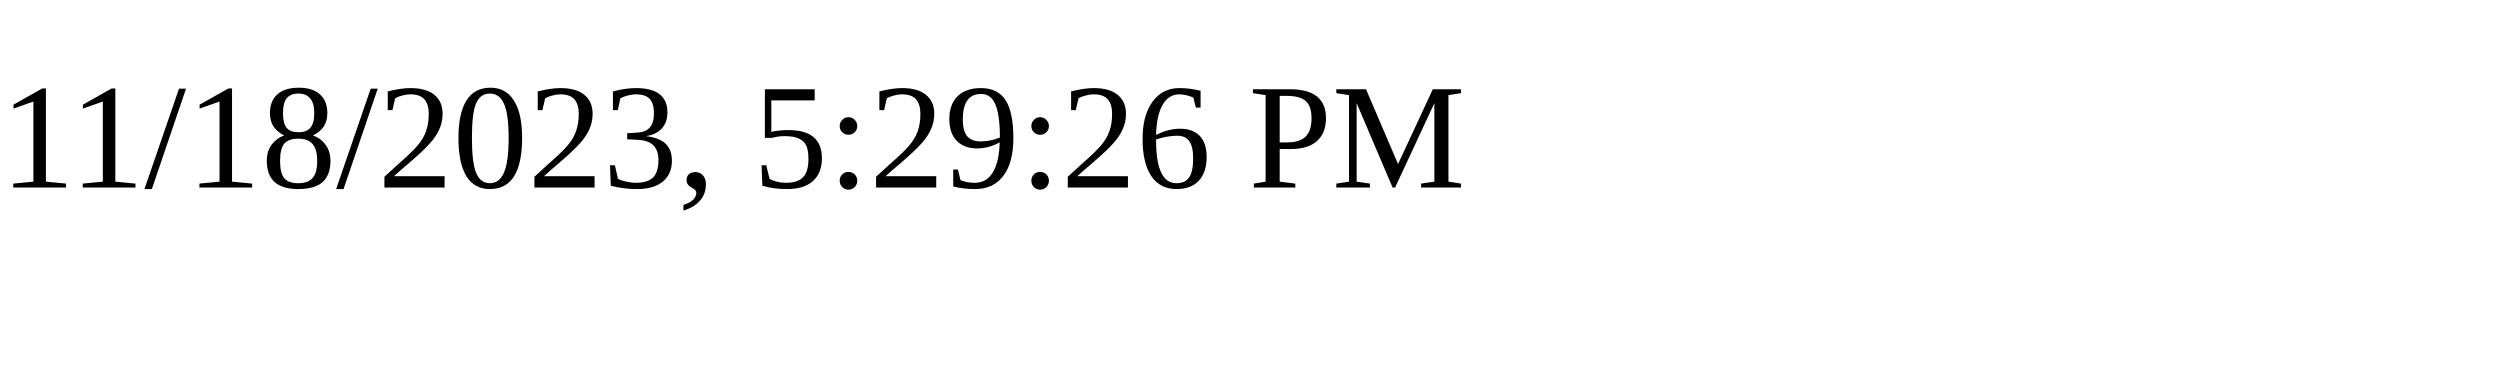
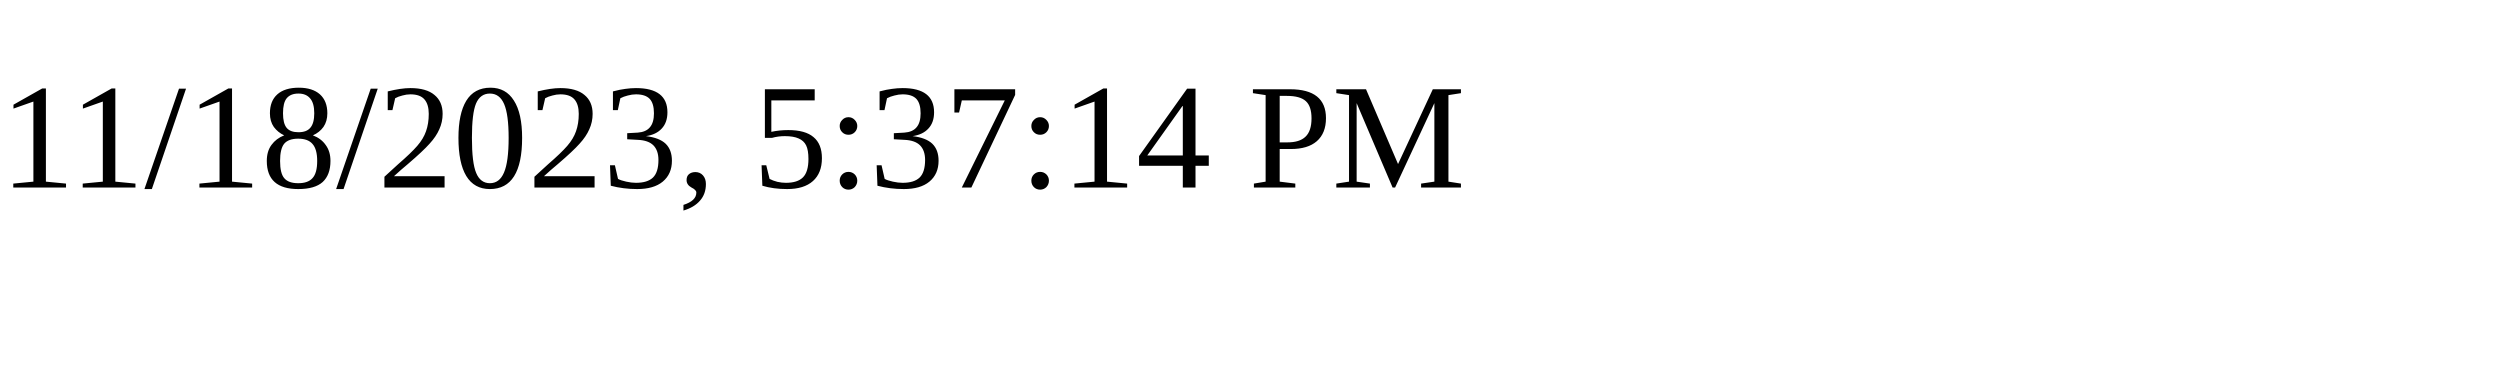
<svg xmlns="http://www.w3.org/2000/svg" height="30" width="200">
-   <text x="0" y="15">11/18/2023, 5:29:26 PM</text>
+   <text x="0" y="15">11/18/2023, 5:37:14 PM</text>
</svg>
